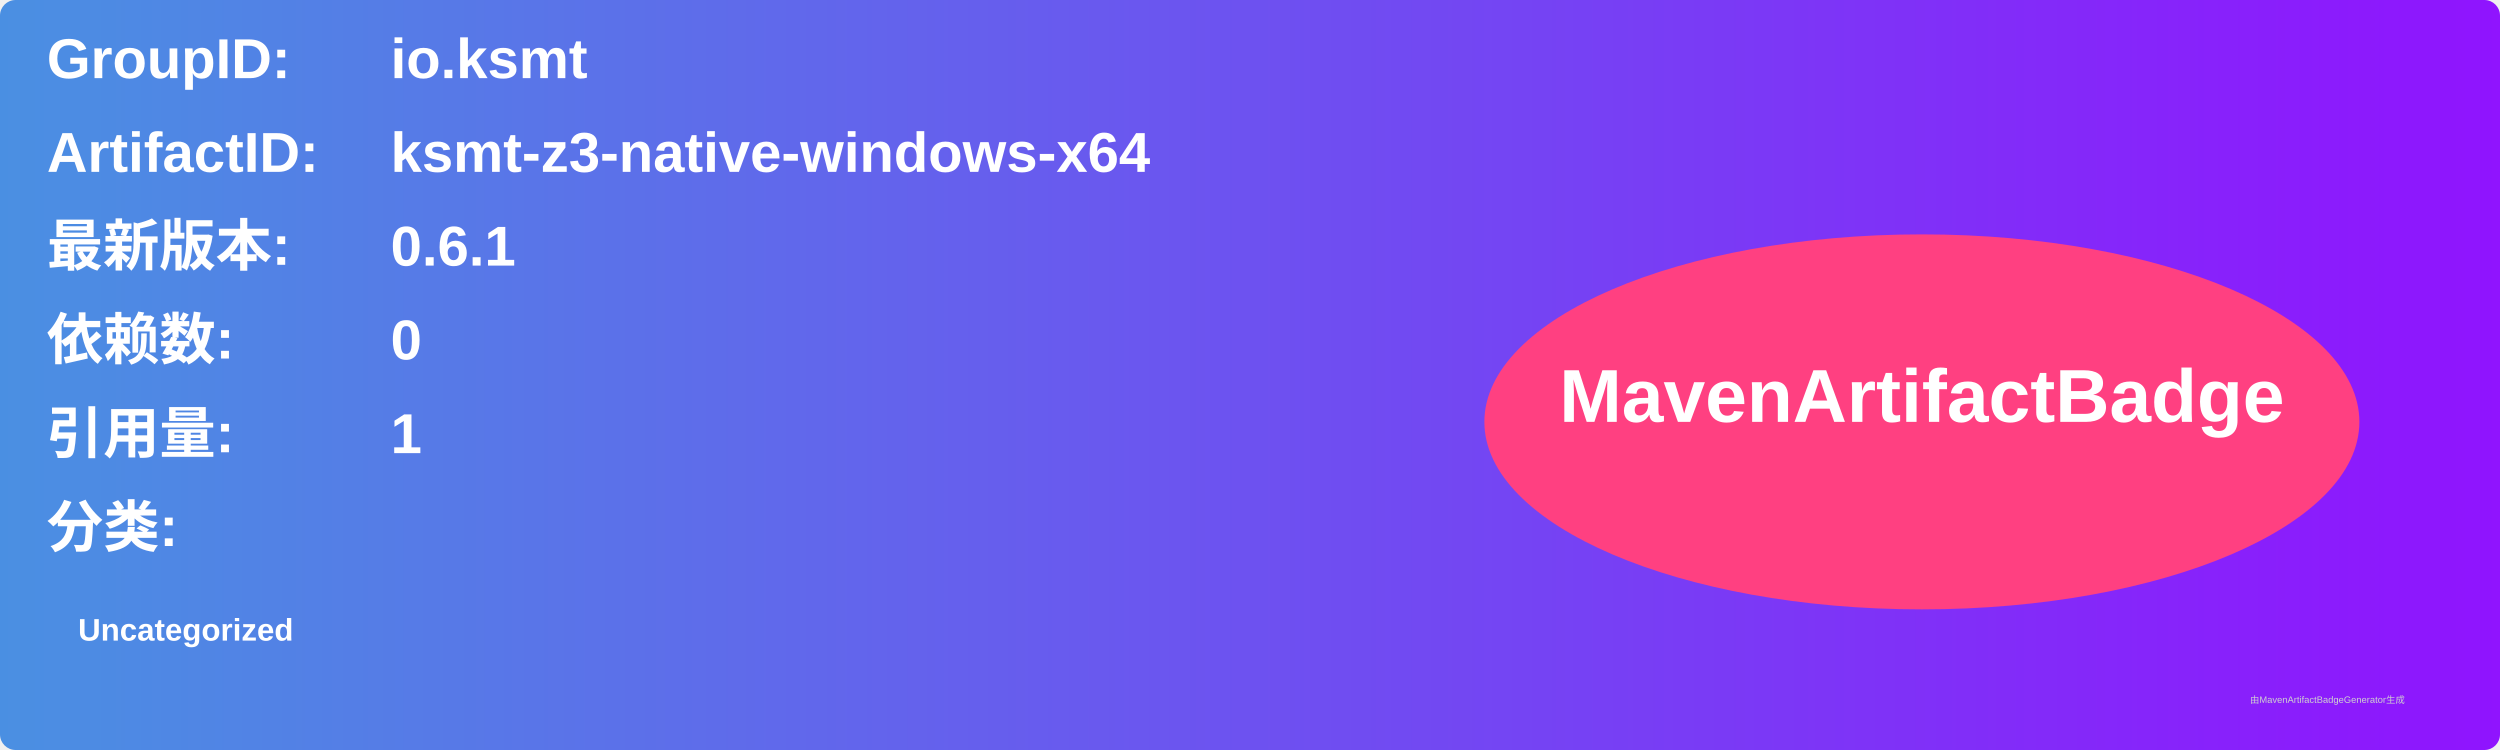
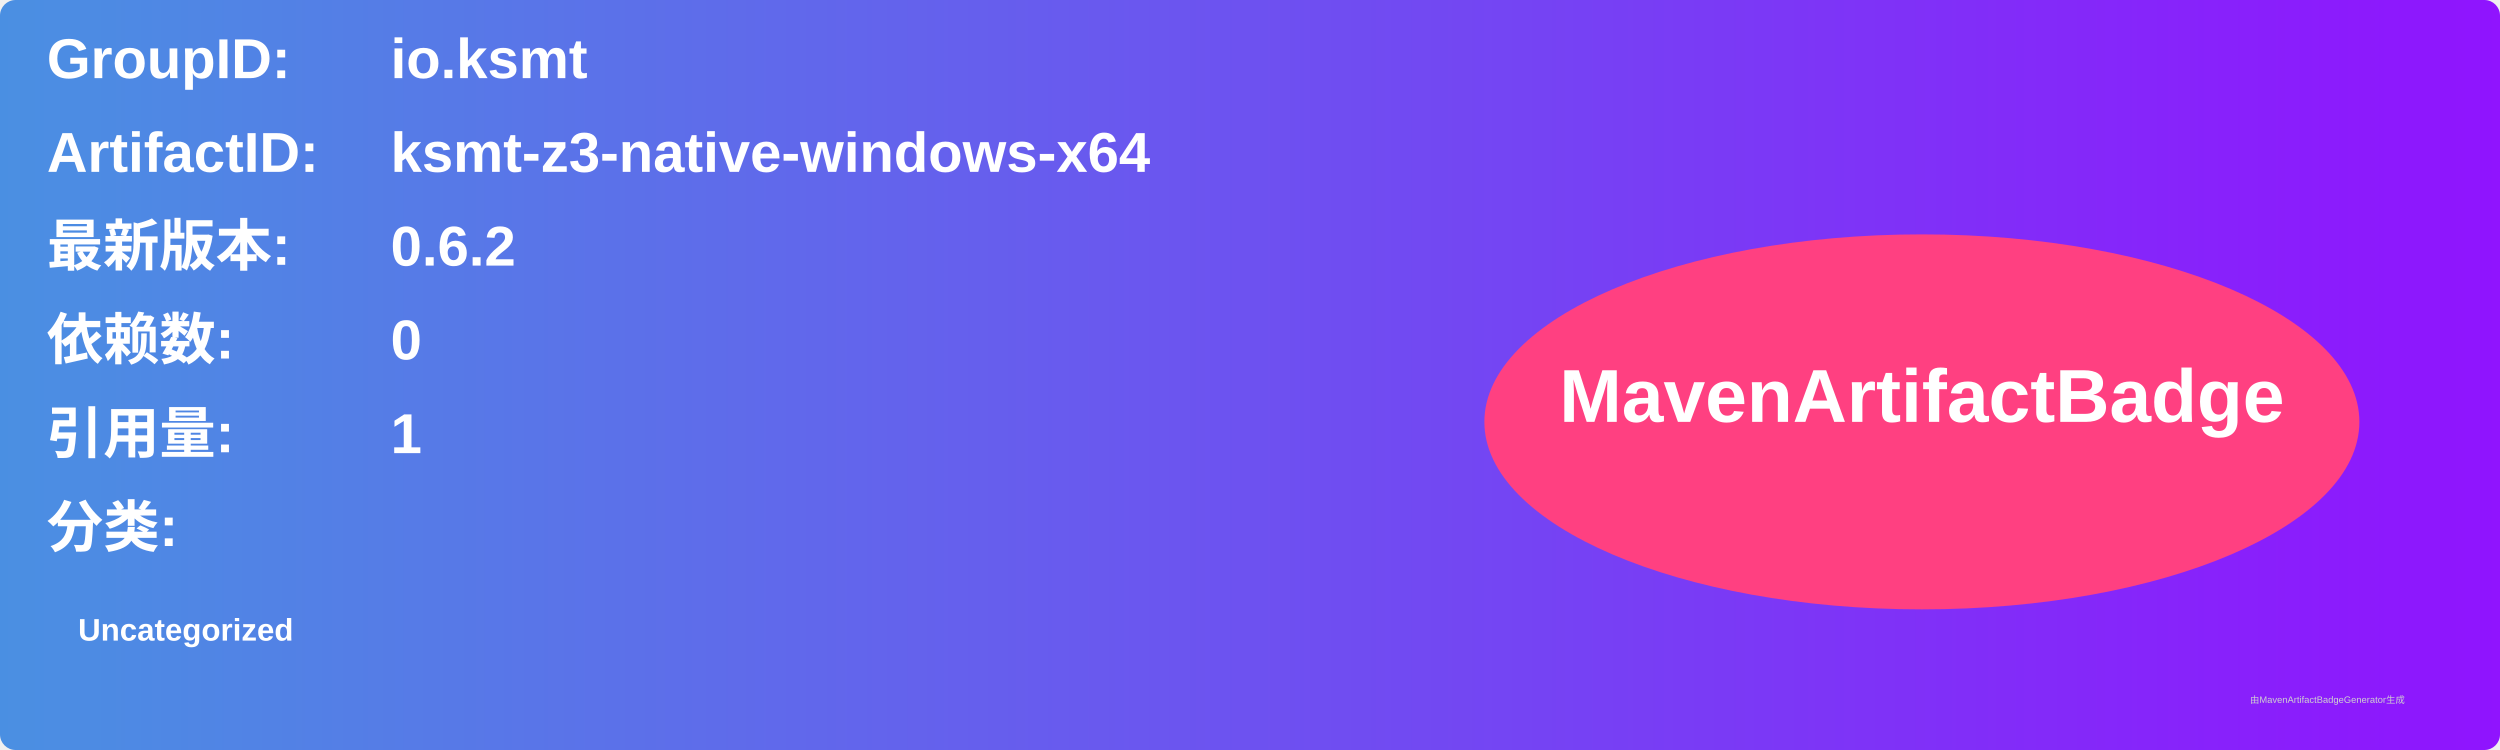
<svg xmlns="http://www.w3.org/2000/svg" width="800" height="240" viewBox="0 0 800 240">
  <linearGradient id="grad" x1="0%" y1="0%" x2="100%" y2="0%">
    <stop offset="0%" stop-color="#4a90e2" />
    <stop offset="100%" stop-color="#9013fe" />
  </linearGradient>
  <rect width="100%" height="100%" rx="5" ry="5" fill="url(#grad)" />
  <g transform="translate(15, 15)">
    <text x="0" y="10" font-family="Arial" font-size="18" fill="white" font-weight="bold" width="260">GroupID:</text>
    <text x="110" y="10" font-family="Arial" font-size="18" fill="white" font-weight="bold" width="460">io.ksmt</text>
    <text x="0" y="40" font-family="Arial" font-size="18" fill="white" font-weight="bold" width="260">ArtifactID:</text>
    <text x="110" y="40" font-family="Arial" font-size="18" fill="white" font-weight="bold" width="460">ksmt-z3-native-windows-x64</text>
    <text x="0" y="70" font-family="Arial" font-size="18" fill="white" font-weight="bold">最新版本:</text>
    <text x="110" y="70" font-family="Arial" font-size="18" fill="white" font-weight="bold">
-       <tspan font-weight="bold">0.6.1</tspan>
+       <tspan font-weight="bold">0.6.2</tspan>
    </text>
    <text x="0" y="100" font-family="Arial" font-size="18" fill="white" font-weight="bold">依赖数: </text>
    <text x="110" y="100" font-family="Arial" font-size="18" fill="white">
      <tspan font-weight="bold">0</tspan>
    </text>
    <text x="0" y="130" font-family="Arial" font-size="18" fill="white" font-weight="bold">引用量: </text>
    <text x="110" y="130" font-family="Arial" font-size="18" fill="white">
      <tspan font-weight="bold">1</tspan>
    </text>
    <text x="0" y="160" font-family="Arial" font-size="18" fill="white" font-weight="bold">分类:</text>
    <text x="10" y="190" font-family="Arial" font-size="10" fill="white">
      <tspan font-weight="bold">Uncategorized</tspan>
    </text>
    <ellipse cx="600" cy="120" rx="140" ry="60" fill="#ff4081" />
    <text x="600" y="120" text-anchor="middle" font-family="Arial" font-size="24" fill="white" font-weight="bold">MavenArtifactBadge</text>
  </g>
  <text x="720" y="225" font-family="Arial" font-size="3" fill="#d0d0d0">由MavenArtifactBadgeGenerator生成</text>
</svg>
